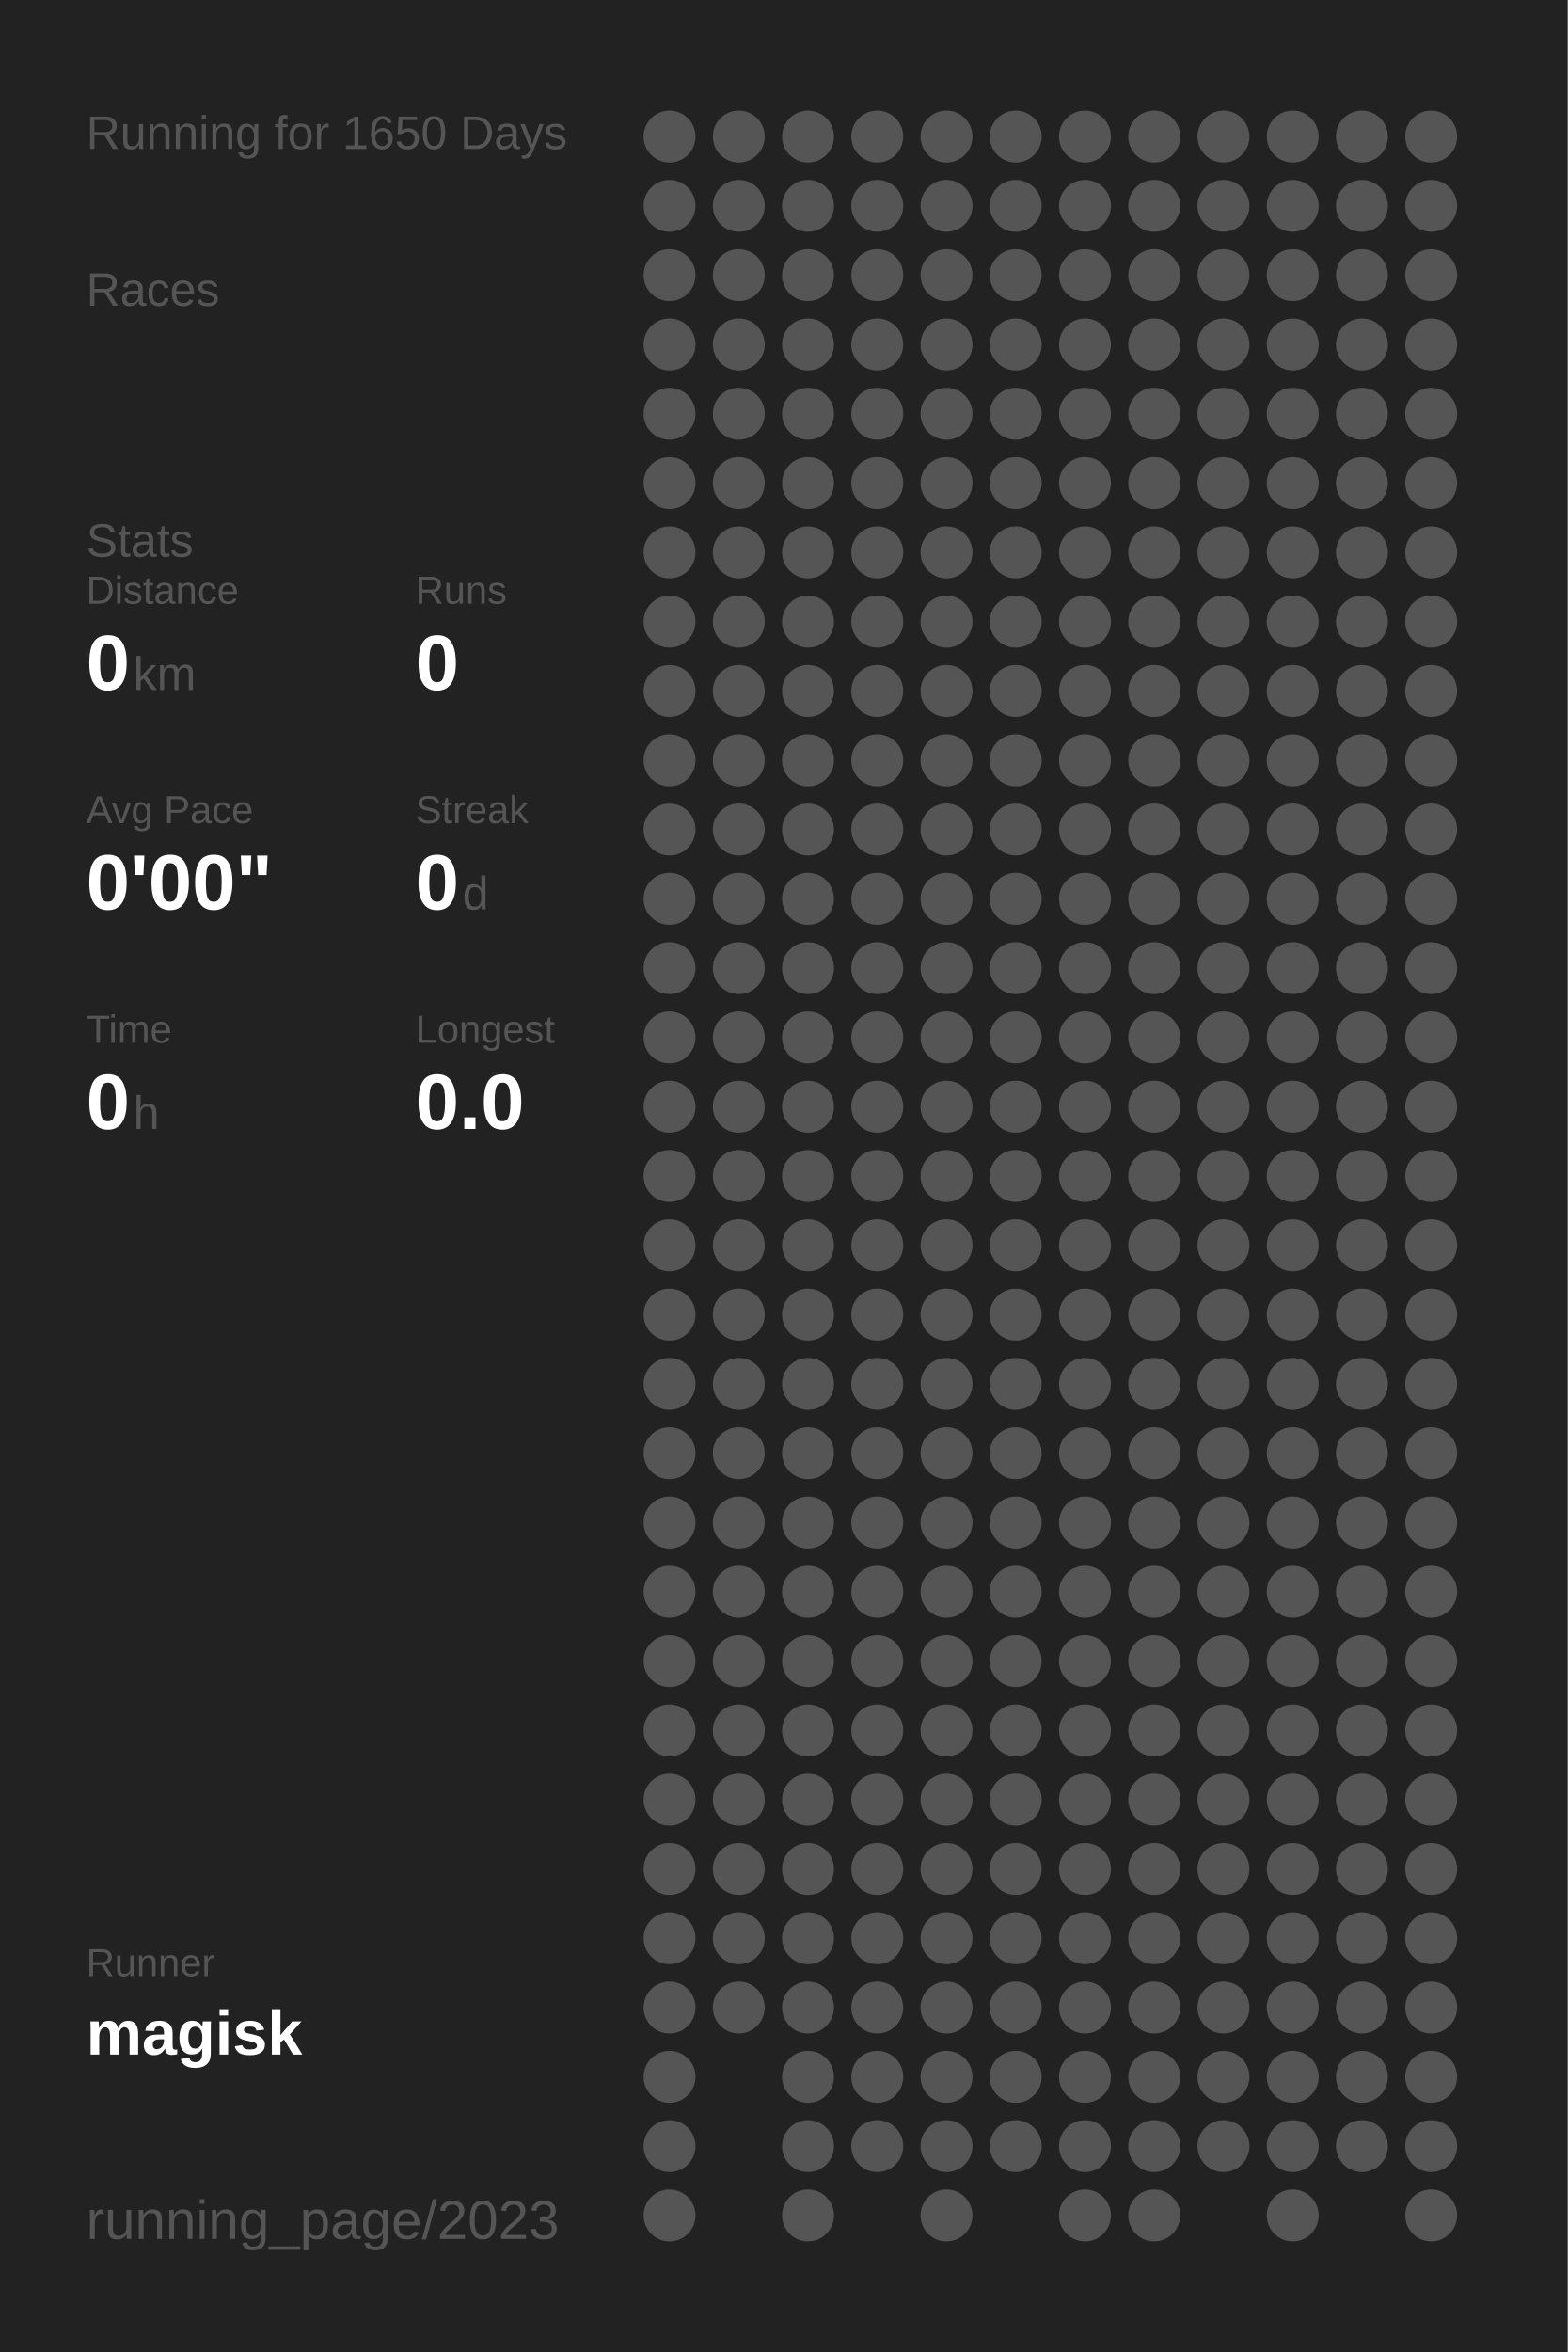
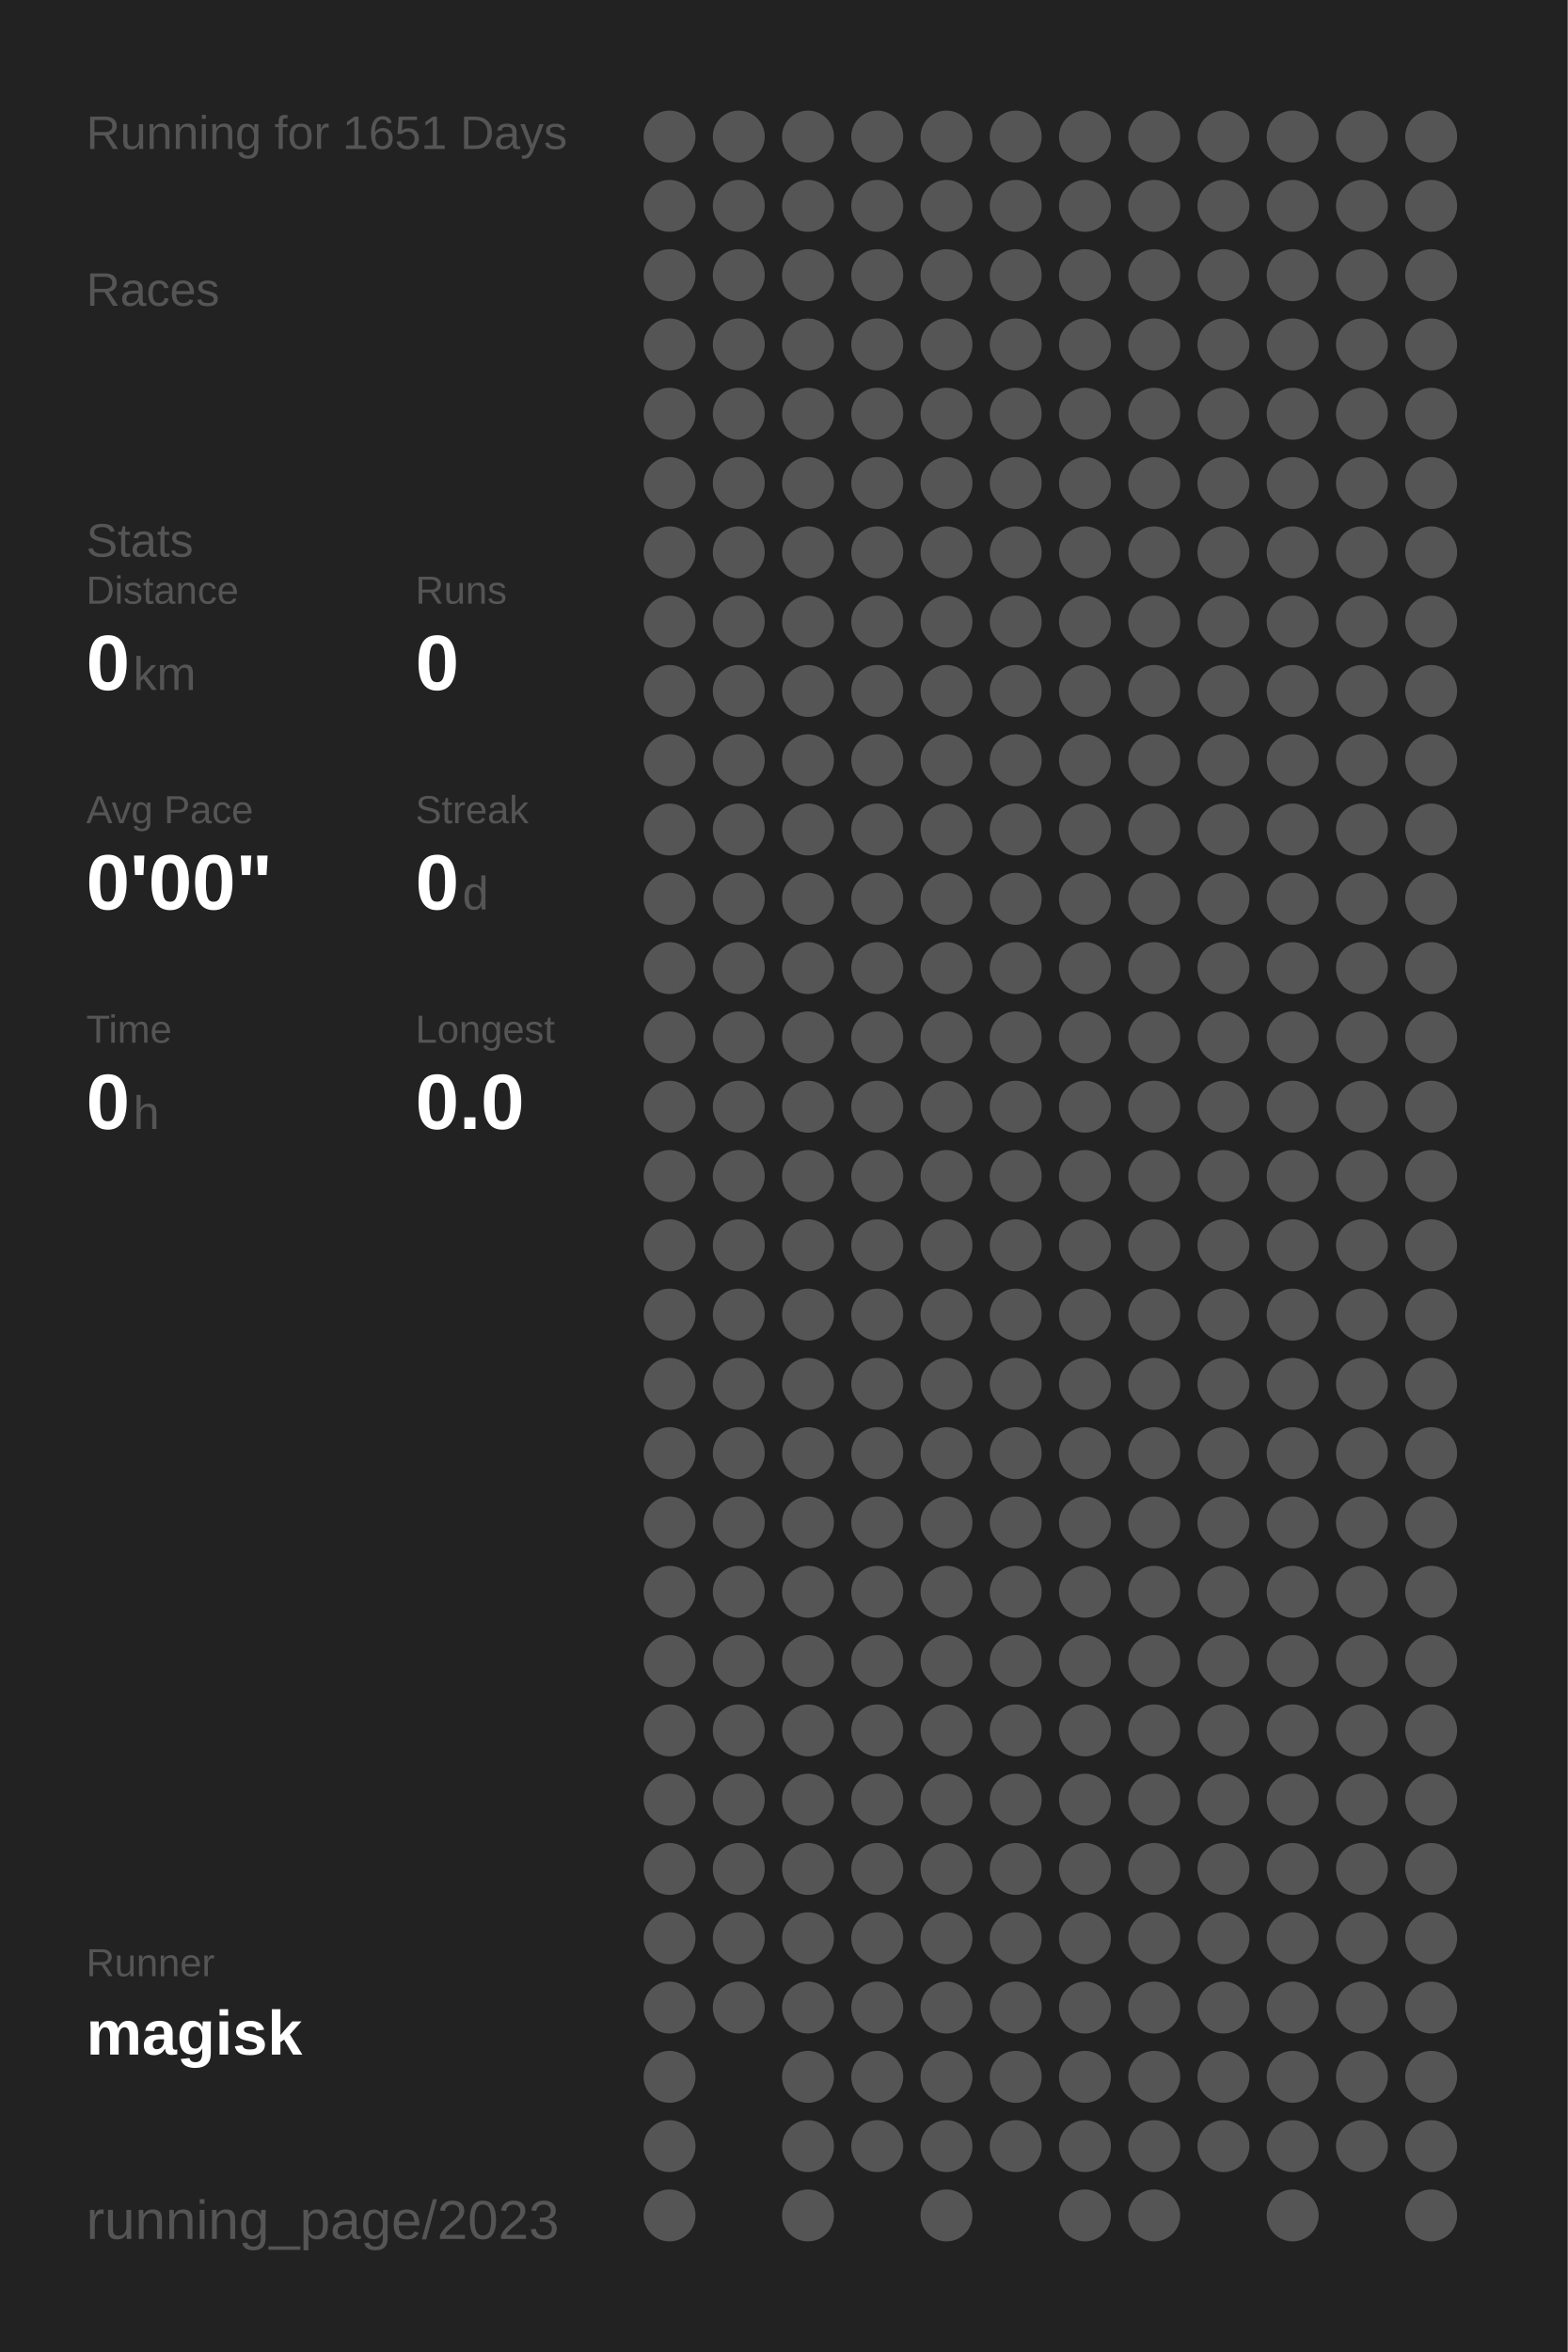
<svg xmlns="http://www.w3.org/2000/svg" baseProfile="full" height="300mm" version="1.1" viewBox="0,0,200,300" width="200mm">
  <defs />
  <rect fill="#222222" height="300" width="200" x="0" y="0" />
-   <text fill="#555555" style="font-size:6px; font-family:Arial;" x="11" y="19">Running for 1650 Days</text>
+   <text fill="#555555" style="font-size:6px; font-family:Arial;" x="11" y="19">Running for 1651 Days</text>
  <text fill="#555555" style="font-size:6px; font-family:Arial;" x="11" y="39">Races</text>
  <text fill="#555555" style="font-size:6px; font-family:Arial;" x="11" y="71">Stats</text>
  <text fill="#555555" style="font-size:5px; font-family:Arial;" x="11" y="77">Distance</text>
  <text fill="#FFFFFF" style="font-size:10px; font-family:Arial; font-weight:bold;" x="11" y="88">0</text>
  <text fill="#555555" style="font-size:6px; font-family:Arial;" x="17" y="88">km</text>
  <text fill="#555555" style="font-size:5px; font-family:Arial;" x="53" y="77">Runs</text>
  <text fill="#FFFFFF" style="font-size:10px; font-family:Arial; font-weight:bold;" x="53" y="88">0</text>
  <text fill="#555555" style="font-size:5px; font-family:Arial;" x="11" y="105">Avg Pace</text>
  <text fill="#FFFFFF" style="font-size:10px; font-family:Arial; font-weight:bold;" x="11" y="116">0'00"</text>
  <text fill="#555555" style="font-size:5px; font-family:Arial;" x="53" y="105">Streak</text>
  <text fill="#FFFFFF" style="font-size:10px; font-family:Arial; font-weight:bold;" x="53" y="116">0</text>
  <text fill="#555555" style="font-size:6px; font-family:Arial;" x="59" y="116">d</text>
  <text fill="#555555" style="font-size:5px; font-family:Arial;" x="11" y="133">Time</text>
  <text fill="#FFFFFF" style="font-size:10px; font-family:Arial; font-weight:bold;" x="11" y="144">0</text>
  <text fill="#555555" style="font-size:6px; font-family:Arial;" x="17" y="144">h</text>
  <text fill="#555555" style="font-size:5px; font-family:Arial;" x="53" y="133">Longest</text>
  <text fill="#FFFFFF" style="font-size:10px; font-family:Arial; font-weight:bold;" x="53" y="144">0.0</text>
  <text fill="#555555" style="font-size:5px; font-family:Arial;" x="11" y="252.065">Runner</text>
  <text fill="#FFFFFF" style="font-size:8px; font-family:Arial; font-weight:bold;" x="11" y="262.065">magisk</text>
  <text fill="#555555" style="font-size:7px; font-family:Arial;" x="11" y="285.581">running_page/2023</text>
  <circle cx="85.417" cy="17.419" fill="#555555" r="3.312" />
  <circle cx="85.417" cy="26.258" fill="#555555" r="3.312" />
  <circle cx="85.417" cy="35.097" fill="#555555" r="3.312" />
  <circle cx="85.417" cy="43.935" fill="#555555" r="3.312" />
  <circle cx="85.417" cy="52.774" fill="#555555" r="3.312" />
  <circle cx="85.417" cy="61.613" fill="#555555" r="3.312" />
  <circle cx="85.417" cy="70.452" fill="#555555" r="3.312" />
  <circle cx="85.417" cy="79.29" fill="#555555" r="3.312" />
  <circle cx="85.417" cy="88.129" fill="#555555" r="3.312" />
  <circle cx="85.417" cy="96.968" fill="#555555" r="3.312" />
  <circle cx="85.417" cy="105.806" fill="#555555" r="3.312" />
  <circle cx="85.417" cy="114.645" fill="#555555" r="3.312" />
  <circle cx="85.417" cy="123.484" fill="#555555" r="3.312" />
  <circle cx="85.417" cy="132.323" fill="#555555" r="3.312" />
  <circle cx="85.417" cy="141.161" fill="#555555" r="3.312" />
  <circle cx="85.417" cy="150" fill="#555555" r="3.312" />
  <circle cx="85.417" cy="158.839" fill="#555555" r="3.312" />
  <circle cx="85.417" cy="167.677" fill="#555555" r="3.312" />
  <circle cx="85.417" cy="176.516" fill="#555555" r="3.312" />
  <circle cx="85.417" cy="185.355" fill="#555555" r="3.312" />
  <circle cx="85.417" cy="194.194" fill="#555555" r="3.312" />
  <circle cx="85.417" cy="203.032" fill="#555555" r="3.312" />
  <circle cx="85.417" cy="211.871" fill="#555555" r="3.312" />
  <circle cx="85.417" cy="220.71" fill="#555555" r="3.312" />
  <circle cx="85.417" cy="229.548" fill="#555555" r="3.312" />
  <circle cx="85.417" cy="238.387" fill="#555555" r="3.312" />
  <circle cx="85.417" cy="247.226" fill="#555555" r="3.312" />
  <circle cx="85.417" cy="256.065" fill="#555555" r="3.312" />
  <circle cx="85.417" cy="264.903" fill="#555555" r="3.312" />
  <circle cx="85.417" cy="273.742" fill="#555555" r="3.312" />
  <circle cx="85.417" cy="282.581" fill="#555555" r="3.312" />
  <circle cx="94.25" cy="17.419" fill="#555555" r="3.312" />
  <circle cx="94.25" cy="26.258" fill="#555555" r="3.312" />
  <circle cx="94.25" cy="35.097" fill="#555555" r="3.312" />
  <circle cx="94.25" cy="43.935" fill="#555555" r="3.312" />
  <circle cx="94.25" cy="52.774" fill="#555555" r="3.312" />
  <circle cx="94.25" cy="61.613" fill="#555555" r="3.312" />
  <circle cx="94.25" cy="70.452" fill="#555555" r="3.312" />
  <circle cx="94.25" cy="79.29" fill="#555555" r="3.312" />
  <circle cx="94.25" cy="88.129" fill="#555555" r="3.312" />
  <circle cx="94.25" cy="96.968" fill="#555555" r="3.312" />
  <circle cx="94.25" cy="105.806" fill="#555555" r="3.312" />
  <circle cx="94.25" cy="114.645" fill="#555555" r="3.312" />
  <circle cx="94.25" cy="123.484" fill="#555555" r="3.312" />
  <circle cx="94.25" cy="132.323" fill="#555555" r="3.312" />
  <circle cx="94.25" cy="141.161" fill="#555555" r="3.312" />
  <circle cx="94.25" cy="150" fill="#555555" r="3.312" />
  <circle cx="94.25" cy="158.839" fill="#555555" r="3.312" />
  <circle cx="94.25" cy="167.677" fill="#555555" r="3.312" />
  <circle cx="94.25" cy="176.516" fill="#555555" r="3.312" />
  <circle cx="94.25" cy="185.355" fill="#555555" r="3.312" />
  <circle cx="94.25" cy="194.194" fill="#555555" r="3.312" />
  <circle cx="94.25" cy="203.032" fill="#555555" r="3.312" />
  <circle cx="94.25" cy="211.871" fill="#555555" r="3.312" />
  <circle cx="94.25" cy="220.71" fill="#555555" r="3.312" />
  <circle cx="94.25" cy="229.548" fill="#555555" r="3.312" />
  <circle cx="94.25" cy="238.387" fill="#555555" r="3.312" />
  <circle cx="94.25" cy="247.226" fill="#555555" r="3.312" />
  <circle cx="94.25" cy="256.065" fill="#555555" r="3.312" />
  <circle cx="103.083" cy="17.419" fill="#555555" r="3.312" />
  <circle cx="103.083" cy="26.258" fill="#555555" r="3.312" />
  <circle cx="103.083" cy="35.097" fill="#555555" r="3.312" />
  <circle cx="103.083" cy="43.935" fill="#555555" r="3.312" />
  <circle cx="103.083" cy="52.774" fill="#555555" r="3.312" />
  <circle cx="103.083" cy="61.613" fill="#555555" r="3.312" />
  <circle cx="103.083" cy="70.452" fill="#555555" r="3.312" />
  <circle cx="103.083" cy="79.29" fill="#555555" r="3.312" />
  <circle cx="103.083" cy="88.129" fill="#555555" r="3.312" />
  <circle cx="103.083" cy="96.968" fill="#555555" r="3.312" />
  <circle cx="103.083" cy="105.806" fill="#555555" r="3.312" />
  <circle cx="103.083" cy="114.645" fill="#555555" r="3.312" />
  <circle cx="103.083" cy="123.484" fill="#555555" r="3.312" />
  <circle cx="103.083" cy="132.323" fill="#555555" r="3.312" />
  <circle cx="103.083" cy="141.161" fill="#555555" r="3.312" />
  <circle cx="103.083" cy="150" fill="#555555" r="3.312" />
  <circle cx="103.083" cy="158.839" fill="#555555" r="3.312" />
  <circle cx="103.083" cy="167.677" fill="#555555" r="3.312" />
  <circle cx="103.083" cy="176.516" fill="#555555" r="3.312" />
  <circle cx="103.083" cy="185.355" fill="#555555" r="3.312" />
  <circle cx="103.083" cy="194.194" fill="#555555" r="3.312" />
  <circle cx="103.083" cy="203.032" fill="#555555" r="3.312" />
  <circle cx="103.083" cy="211.871" fill="#555555" r="3.312" />
  <circle cx="103.083" cy="220.71" fill="#555555" r="3.312" />
  <circle cx="103.083" cy="229.548" fill="#555555" r="3.312" />
  <circle cx="103.083" cy="238.387" fill="#555555" r="3.312" />
  <circle cx="103.083" cy="247.226" fill="#555555" r="3.312" />
  <circle cx="103.083" cy="256.065" fill="#555555" r="3.312" />
  <circle cx="103.083" cy="264.903" fill="#555555" r="3.312" />
  <circle cx="103.083" cy="273.742" fill="#555555" r="3.312" />
  <circle cx="103.083" cy="282.581" fill="#555555" r="3.312" />
  <circle cx="111.917" cy="17.419" fill="#555555" r="3.312" />
  <circle cx="111.917" cy="26.258" fill="#555555" r="3.312" />
  <circle cx="111.917" cy="35.097" fill="#555555" r="3.312" />
  <circle cx="111.917" cy="43.935" fill="#555555" r="3.312" />
  <circle cx="111.917" cy="52.774" fill="#555555" r="3.312" />
  <circle cx="111.917" cy="61.613" fill="#555555" r="3.312" />
  <circle cx="111.917" cy="70.452" fill="#555555" r="3.312" />
  <circle cx="111.917" cy="79.29" fill="#555555" r="3.312" />
  <circle cx="111.917" cy="88.129" fill="#555555" r="3.312" />
  <circle cx="111.917" cy="96.968" fill="#555555" r="3.312" />
  <circle cx="111.917" cy="105.806" fill="#555555" r="3.312" />
  <circle cx="111.917" cy="114.645" fill="#555555" r="3.312" />
  <circle cx="111.917" cy="123.484" fill="#555555" r="3.312" />
  <circle cx="111.917" cy="132.323" fill="#555555" r="3.312" />
  <circle cx="111.917" cy="141.161" fill="#555555" r="3.312" />
  <circle cx="111.917" cy="150" fill="#555555" r="3.312" />
  <circle cx="111.917" cy="158.839" fill="#555555" r="3.312" />
  <circle cx="111.917" cy="167.677" fill="#555555" r="3.312" />
  <circle cx="111.917" cy="176.516" fill="#555555" r="3.312" />
  <circle cx="111.917" cy="185.355" fill="#555555" r="3.312" />
  <circle cx="111.917" cy="194.194" fill="#555555" r="3.312" />
  <circle cx="111.917" cy="203.032" fill="#555555" r="3.312" />
  <circle cx="111.917" cy="211.871" fill="#555555" r="3.312" />
  <circle cx="111.917" cy="220.71" fill="#555555" r="3.312" />
  <circle cx="111.917" cy="229.548" fill="#555555" r="3.312" />
  <circle cx="111.917" cy="238.387" fill="#555555" r="3.312" />
  <circle cx="111.917" cy="247.226" fill="#555555" r="3.312" />
  <circle cx="111.917" cy="256.065" fill="#555555" r="3.312" />
  <circle cx="111.917" cy="264.903" fill="#555555" r="3.312" />
  <circle cx="111.917" cy="273.742" fill="#555555" r="3.312" />
  <circle cx="120.75" cy="17.419" fill="#555555" r="3.312" />
  <circle cx="120.75" cy="26.258" fill="#555555" r="3.312" />
  <circle cx="120.75" cy="35.097" fill="#555555" r="3.312" />
  <circle cx="120.75" cy="43.935" fill="#555555" r="3.312" />
  <circle cx="120.75" cy="52.774" fill="#555555" r="3.312" />
  <circle cx="120.75" cy="61.613" fill="#555555" r="3.312" />
  <circle cx="120.75" cy="70.452" fill="#555555" r="3.312" />
  <circle cx="120.75" cy="79.29" fill="#555555" r="3.312" />
  <circle cx="120.75" cy="88.129" fill="#555555" r="3.312" />
  <circle cx="120.75" cy="96.968" fill="#555555" r="3.312" />
  <circle cx="120.75" cy="105.806" fill="#555555" r="3.312" />
  <circle cx="120.75" cy="114.645" fill="#555555" r="3.312" />
  <circle cx="120.75" cy="123.484" fill="#555555" r="3.312" />
  <circle cx="120.75" cy="132.323" fill="#555555" r="3.312" />
  <circle cx="120.75" cy="141.161" fill="#555555" r="3.312" />
  <circle cx="120.75" cy="150" fill="#555555" r="3.312" />
  <circle cx="120.75" cy="158.839" fill="#555555" r="3.312" />
  <circle cx="120.75" cy="167.677" fill="#555555" r="3.312" />
  <circle cx="120.75" cy="176.516" fill="#555555" r="3.312" />
  <circle cx="120.75" cy="185.355" fill="#555555" r="3.312" />
  <circle cx="120.75" cy="194.194" fill="#555555" r="3.312" />
  <circle cx="120.75" cy="203.032" fill="#555555" r="3.312" />
  <circle cx="120.75" cy="211.871" fill="#555555" r="3.312" />
  <circle cx="120.75" cy="220.71" fill="#555555" r="3.312" />
  <circle cx="120.75" cy="229.548" fill="#555555" r="3.312" />
  <circle cx="120.75" cy="238.387" fill="#555555" r="3.312" />
  <circle cx="120.75" cy="247.226" fill="#555555" r="3.312" />
  <circle cx="120.75" cy="256.065" fill="#555555" r="3.312" />
  <circle cx="120.75" cy="264.903" fill="#555555" r="3.312" />
  <circle cx="120.75" cy="273.742" fill="#555555" r="3.312" />
  <circle cx="120.75" cy="282.581" fill="#555555" r="3.312" />
  <circle cx="129.583" cy="17.419" fill="#555555" r="3.312" />
  <circle cx="129.583" cy="26.258" fill="#555555" r="3.312" />
  <circle cx="129.583" cy="35.097" fill="#555555" r="3.312" />
  <circle cx="129.583" cy="43.935" fill="#555555" r="3.312" />
  <circle cx="129.583" cy="52.774" fill="#555555" r="3.312" />
  <circle cx="129.583" cy="61.613" fill="#555555" r="3.312" />
  <circle cx="129.583" cy="70.452" fill="#555555" r="3.312" />
  <circle cx="129.583" cy="79.29" fill="#555555" r="3.312" />
  <circle cx="129.583" cy="88.129" fill="#555555" r="3.312" />
  <circle cx="129.583" cy="96.968" fill="#555555" r="3.312" />
  <circle cx="129.583" cy="105.806" fill="#555555" r="3.312" />
  <circle cx="129.583" cy="114.645" fill="#555555" r="3.312" />
  <circle cx="129.583" cy="123.484" fill="#555555" r="3.312" />
  <circle cx="129.583" cy="132.323" fill="#555555" r="3.312" />
  <circle cx="129.583" cy="141.161" fill="#555555" r="3.312" />
  <circle cx="129.583" cy="150" fill="#555555" r="3.312" />
  <circle cx="129.583" cy="158.839" fill="#555555" r="3.312" />
  <circle cx="129.583" cy="167.677" fill="#555555" r="3.312" />
  <circle cx="129.583" cy="176.516" fill="#555555" r="3.312" />
  <circle cx="129.583" cy="185.355" fill="#555555" r="3.312" />
  <circle cx="129.583" cy="194.194" fill="#555555" r="3.312" />
  <circle cx="129.583" cy="203.032" fill="#555555" r="3.312" />
  <circle cx="129.583" cy="211.871" fill="#555555" r="3.312" />
  <circle cx="129.583" cy="220.71" fill="#555555" r="3.312" />
  <circle cx="129.583" cy="229.548" fill="#555555" r="3.312" />
  <circle cx="129.583" cy="238.387" fill="#555555" r="3.312" />
  <circle cx="129.583" cy="247.226" fill="#555555" r="3.312" />
  <circle cx="129.583" cy="256.065" fill="#555555" r="3.312" />
  <circle cx="129.583" cy="264.903" fill="#555555" r="3.312" />
  <circle cx="129.583" cy="273.742" fill="#555555" r="3.312" />
  <circle cx="138.417" cy="17.419" fill="#555555" r="3.312" />
  <circle cx="138.417" cy="26.258" fill="#555555" r="3.312" />
  <circle cx="138.417" cy="35.097" fill="#555555" r="3.312" />
  <circle cx="138.417" cy="43.935" fill="#555555" r="3.312" />
  <circle cx="138.417" cy="52.774" fill="#555555" r="3.312" />
  <circle cx="138.417" cy="61.613" fill="#555555" r="3.312" />
  <circle cx="138.417" cy="70.452" fill="#555555" r="3.312" />
  <circle cx="138.417" cy="79.29" fill="#555555" r="3.312" />
  <circle cx="138.417" cy="88.129" fill="#555555" r="3.312" />
  <circle cx="138.417" cy="96.968" fill="#555555" r="3.312" />
  <circle cx="138.417" cy="105.806" fill="#555555" r="3.312" />
  <circle cx="138.417" cy="114.645" fill="#555555" r="3.312" />
  <circle cx="138.417" cy="123.484" fill="#555555" r="3.312" />
  <circle cx="138.417" cy="132.323" fill="#555555" r="3.312" />
  <circle cx="138.417" cy="141.161" fill="#555555" r="3.312" />
  <circle cx="138.417" cy="150" fill="#555555" r="3.312" />
  <circle cx="138.417" cy="158.839" fill="#555555" r="3.312" />
  <circle cx="138.417" cy="167.677" fill="#555555" r="3.312" />
  <circle cx="138.417" cy="176.516" fill="#555555" r="3.312" />
  <circle cx="138.417" cy="185.355" fill="#555555" r="3.312" />
  <circle cx="138.417" cy="194.194" fill="#555555" r="3.312" />
  <circle cx="138.417" cy="203.032" fill="#555555" r="3.312" />
  <circle cx="138.417" cy="211.871" fill="#555555" r="3.312" />
  <circle cx="138.417" cy="220.71" fill="#555555" r="3.312" />
  <circle cx="138.417" cy="229.548" fill="#555555" r="3.312" />
  <circle cx="138.417" cy="238.387" fill="#555555" r="3.312" />
  <circle cx="138.417" cy="247.226" fill="#555555" r="3.312" />
  <circle cx="138.417" cy="256.065" fill="#555555" r="3.312" />
  <circle cx="138.417" cy="264.903" fill="#555555" r="3.312" />
  <circle cx="138.417" cy="273.742" fill="#555555" r="3.312" />
  <circle cx="138.417" cy="282.581" fill="#555555" r="3.312" />
  <circle cx="147.25" cy="17.419" fill="#555555" r="3.312" />
  <circle cx="147.25" cy="26.258" fill="#555555" r="3.312" />
  <circle cx="147.25" cy="35.097" fill="#555555" r="3.312" />
  <circle cx="147.25" cy="43.935" fill="#555555" r="3.312" />
  <circle cx="147.25" cy="52.774" fill="#555555" r="3.312" />
  <circle cx="147.25" cy="61.613" fill="#555555" r="3.312" />
  <circle cx="147.25" cy="70.452" fill="#555555" r="3.312" />
  <circle cx="147.25" cy="79.29" fill="#555555" r="3.312" />
  <circle cx="147.25" cy="88.129" fill="#555555" r="3.312" />
  <circle cx="147.25" cy="96.968" fill="#555555" r="3.312" />
  <circle cx="147.25" cy="105.806" fill="#555555" r="3.312" />
  <circle cx="147.25" cy="114.645" fill="#555555" r="3.312" />
  <circle cx="147.25" cy="123.484" fill="#555555" r="3.312" />
  <circle cx="147.25" cy="132.323" fill="#555555" r="3.312" />
  <circle cx="147.25" cy="141.161" fill="#555555" r="3.312" />
  <circle cx="147.25" cy="150" fill="#555555" r="3.312" />
  <circle cx="147.25" cy="158.839" fill="#555555" r="3.312" />
  <circle cx="147.25" cy="167.677" fill="#555555" r="3.312" />
  <circle cx="147.25" cy="176.516" fill="#555555" r="3.312" />
  <circle cx="147.25" cy="185.355" fill="#555555" r="3.312" />
  <circle cx="147.25" cy="194.194" fill="#555555" r="3.312" />
  <circle cx="147.25" cy="203.032" fill="#555555" r="3.312" />
  <circle cx="147.25" cy="211.871" fill="#555555" r="3.312" />
  <circle cx="147.25" cy="220.71" fill="#555555" r="3.312" />
  <circle cx="147.25" cy="229.548" fill="#555555" r="3.312" />
  <circle cx="147.25" cy="238.387" fill="#555555" r="3.312" />
  <circle cx="147.25" cy="247.226" fill="#555555" r="3.312" />
  <circle cx="147.25" cy="256.065" fill="#555555" r="3.312" />
  <circle cx="147.25" cy="264.903" fill="#555555" r="3.312" />
  <circle cx="147.25" cy="273.742" fill="#555555" r="3.312" />
  <circle cx="147.25" cy="282.581" fill="#555555" r="3.312" />
  <circle cx="156.083" cy="17.419" fill="#555555" r="3.312" />
  <circle cx="156.083" cy="26.258" fill="#555555" r="3.312" />
  <circle cx="156.083" cy="35.097" fill="#555555" r="3.312" />
  <circle cx="156.083" cy="43.935" fill="#555555" r="3.312" />
  <circle cx="156.083" cy="52.774" fill="#555555" r="3.312" />
  <circle cx="156.083" cy="61.613" fill="#555555" r="3.312" />
  <circle cx="156.083" cy="70.452" fill="#555555" r="3.312" />
  <circle cx="156.083" cy="79.29" fill="#555555" r="3.312" />
  <circle cx="156.083" cy="88.129" fill="#555555" r="3.312" />
  <circle cx="156.083" cy="96.968" fill="#555555" r="3.312" />
  <circle cx="156.083" cy="105.806" fill="#555555" r="3.312" />
  <circle cx="156.083" cy="114.645" fill="#555555" r="3.312" />
  <circle cx="156.083" cy="123.484" fill="#555555" r="3.312" />
  <circle cx="156.083" cy="132.323" fill="#555555" r="3.312" />
  <circle cx="156.083" cy="141.161" fill="#555555" r="3.312" />
  <circle cx="156.083" cy="150" fill="#555555" r="3.312" />
  <circle cx="156.083" cy="158.839" fill="#555555" r="3.312" />
  <circle cx="156.083" cy="167.677" fill="#555555" r="3.312" />
  <circle cx="156.083" cy="176.516" fill="#555555" r="3.312" />
  <circle cx="156.083" cy="185.355" fill="#555555" r="3.312" />
  <circle cx="156.083" cy="194.194" fill="#555555" r="3.312" />
  <circle cx="156.083" cy="203.032" fill="#555555" r="3.312" />
  <circle cx="156.083" cy="211.871" fill="#555555" r="3.312" />
  <circle cx="156.083" cy="220.71" fill="#555555" r="3.312" />
  <circle cx="156.083" cy="229.548" fill="#555555" r="3.312" />
  <circle cx="156.083" cy="238.387" fill="#555555" r="3.312" />
  <circle cx="156.083" cy="247.226" fill="#555555" r="3.312" />
  <circle cx="156.083" cy="256.065" fill="#555555" r="3.312" />
  <circle cx="156.083" cy="264.903" fill="#555555" r="3.312" />
  <circle cx="156.083" cy="273.742" fill="#555555" r="3.312" />
  <circle cx="164.917" cy="17.419" fill="#555555" r="3.312" />
  <circle cx="164.917" cy="26.258" fill="#555555" r="3.312" />
  <circle cx="164.917" cy="35.097" fill="#555555" r="3.312" />
  <circle cx="164.917" cy="43.935" fill="#555555" r="3.312" />
  <circle cx="164.917" cy="52.774" fill="#555555" r="3.312" />
  <circle cx="164.917" cy="61.613" fill="#555555" r="3.312" />
  <circle cx="164.917" cy="70.452" fill="#555555" r="3.312" />
  <circle cx="164.917" cy="79.29" fill="#555555" r="3.312" />
  <circle cx="164.917" cy="88.129" fill="#555555" r="3.312" />
  <circle cx="164.917" cy="96.968" fill="#555555" r="3.312" />
  <circle cx="164.917" cy="105.806" fill="#555555" r="3.312" />
  <circle cx="164.917" cy="114.645" fill="#555555" r="3.312" />
  <circle cx="164.917" cy="123.484" fill="#555555" r="3.312" />
  <circle cx="164.917" cy="132.323" fill="#555555" r="3.312" />
  <circle cx="164.917" cy="141.161" fill="#555555" r="3.312" />
  <circle cx="164.917" cy="150" fill="#555555" r="3.312" />
  <circle cx="164.917" cy="158.839" fill="#555555" r="3.312" />
  <circle cx="164.917" cy="167.677" fill="#555555" r="3.312" />
  <circle cx="164.917" cy="176.516" fill="#555555" r="3.312" />
  <circle cx="164.917" cy="185.355" fill="#555555" r="3.312" />
  <circle cx="164.917" cy="194.194" fill="#555555" r="3.312" />
  <circle cx="164.917" cy="203.032" fill="#555555" r="3.312" />
  <circle cx="164.917" cy="211.871" fill="#555555" r="3.312" />
  <circle cx="164.917" cy="220.71" fill="#555555" r="3.312" />
  <circle cx="164.917" cy="229.548" fill="#555555" r="3.312" />
  <circle cx="164.917" cy="238.387" fill="#555555" r="3.312" />
  <circle cx="164.917" cy="247.226" fill="#555555" r="3.312" />
  <circle cx="164.917" cy="256.065" fill="#555555" r="3.312" />
  <circle cx="164.917" cy="264.903" fill="#555555" r="3.312" />
  <circle cx="164.917" cy="273.742" fill="#555555" r="3.312" />
  <circle cx="164.917" cy="282.581" fill="#555555" r="3.312" />
  <circle cx="173.75" cy="17.419" fill="#555555" r="3.312" />
  <circle cx="173.75" cy="26.258" fill="#555555" r="3.312" />
  <circle cx="173.75" cy="35.097" fill="#555555" r="3.312" />
  <circle cx="173.75" cy="43.935" fill="#555555" r="3.312" />
  <circle cx="173.75" cy="52.774" fill="#555555" r="3.312" />
  <circle cx="173.75" cy="61.613" fill="#555555" r="3.312" />
  <circle cx="173.75" cy="70.452" fill="#555555" r="3.312" />
  <circle cx="173.75" cy="79.29" fill="#555555" r="3.312" />
  <circle cx="173.75" cy="88.129" fill="#555555" r="3.312" />
  <circle cx="173.75" cy="96.968" fill="#555555" r="3.312" />
  <circle cx="173.75" cy="105.806" fill="#555555" r="3.312" />
  <circle cx="173.75" cy="114.645" fill="#555555" r="3.312" />
  <circle cx="173.75" cy="123.484" fill="#555555" r="3.312" />
  <circle cx="173.75" cy="132.323" fill="#555555" r="3.312" />
  <circle cx="173.75" cy="141.161" fill="#555555" r="3.312" />
  <circle cx="173.75" cy="150" fill="#555555" r="3.312" />
  <circle cx="173.75" cy="158.839" fill="#555555" r="3.312" />
  <circle cx="173.75" cy="167.677" fill="#555555" r="3.312" />
  <circle cx="173.75" cy="176.516" fill="#555555" r="3.312" />
  <circle cx="173.75" cy="185.355" fill="#555555" r="3.312" />
  <circle cx="173.75" cy="194.194" fill="#555555" r="3.312" />
  <circle cx="173.75" cy="203.032" fill="#555555" r="3.312" />
  <circle cx="173.75" cy="211.871" fill="#555555" r="3.312" />
  <circle cx="173.75" cy="220.71" fill="#555555" r="3.312" />
  <circle cx="173.75" cy="229.548" fill="#555555" r="3.312" />
  <circle cx="173.75" cy="238.387" fill="#555555" r="3.312" />
  <circle cx="173.75" cy="247.226" fill="#555555" r="3.312" />
  <circle cx="173.75" cy="256.065" fill="#555555" r="3.312" />
  <circle cx="173.75" cy="264.903" fill="#555555" r="3.312" />
  <circle cx="173.75" cy="273.742" fill="#555555" r="3.312" />
  <circle cx="182.583" cy="17.419" fill="#555555" r="3.312" />
  <circle cx="182.583" cy="26.258" fill="#555555" r="3.312" />
  <circle cx="182.583" cy="35.097" fill="#555555" r="3.312" />
  <circle cx="182.583" cy="43.935" fill="#555555" r="3.312" />
  <circle cx="182.583" cy="52.774" fill="#555555" r="3.312" />
  <circle cx="182.583" cy="61.613" fill="#555555" r="3.312" />
  <circle cx="182.583" cy="70.452" fill="#555555" r="3.312" />
  <circle cx="182.583" cy="79.29" fill="#555555" r="3.312" />
  <circle cx="182.583" cy="88.129" fill="#555555" r="3.312" />
  <circle cx="182.583" cy="96.968" fill="#555555" r="3.312" />
  <circle cx="182.583" cy="105.806" fill="#555555" r="3.312" />
  <circle cx="182.583" cy="114.645" fill="#555555" r="3.312" />
  <circle cx="182.583" cy="123.484" fill="#555555" r="3.312" />
  <circle cx="182.583" cy="132.323" fill="#555555" r="3.312" />
  <circle cx="182.583" cy="141.161" fill="#555555" r="3.312" />
  <circle cx="182.583" cy="150" fill="#555555" r="3.312" />
  <circle cx="182.583" cy="158.839" fill="#555555" r="3.312" />
  <circle cx="182.583" cy="167.677" fill="#555555" r="3.312" />
  <circle cx="182.583" cy="176.516" fill="#555555" r="3.312" />
  <circle cx="182.583" cy="185.355" fill="#555555" r="3.312" />
  <circle cx="182.583" cy="194.194" fill="#555555" r="3.312" />
  <circle cx="182.583" cy="203.032" fill="#555555" r="3.312" />
  <circle cx="182.583" cy="211.871" fill="#555555" r="3.312" />
  <circle cx="182.583" cy="220.71" fill="#555555" r="3.312" />
  <circle cx="182.583" cy="229.548" fill="#555555" r="3.312" />
  <circle cx="182.583" cy="238.387" fill="#555555" r="3.312" />
  <circle cx="182.583" cy="247.226" fill="#555555" r="3.312" />
  <circle cx="182.583" cy="256.065" fill="#555555" r="3.312" />
  <circle cx="182.583" cy="264.903" fill="#555555" r="3.312" />
  <circle cx="182.583" cy="273.742" fill="#555555" r="3.312" />
  <circle cx="182.583" cy="282.581" fill="#555555" r="3.312" />
</svg>
